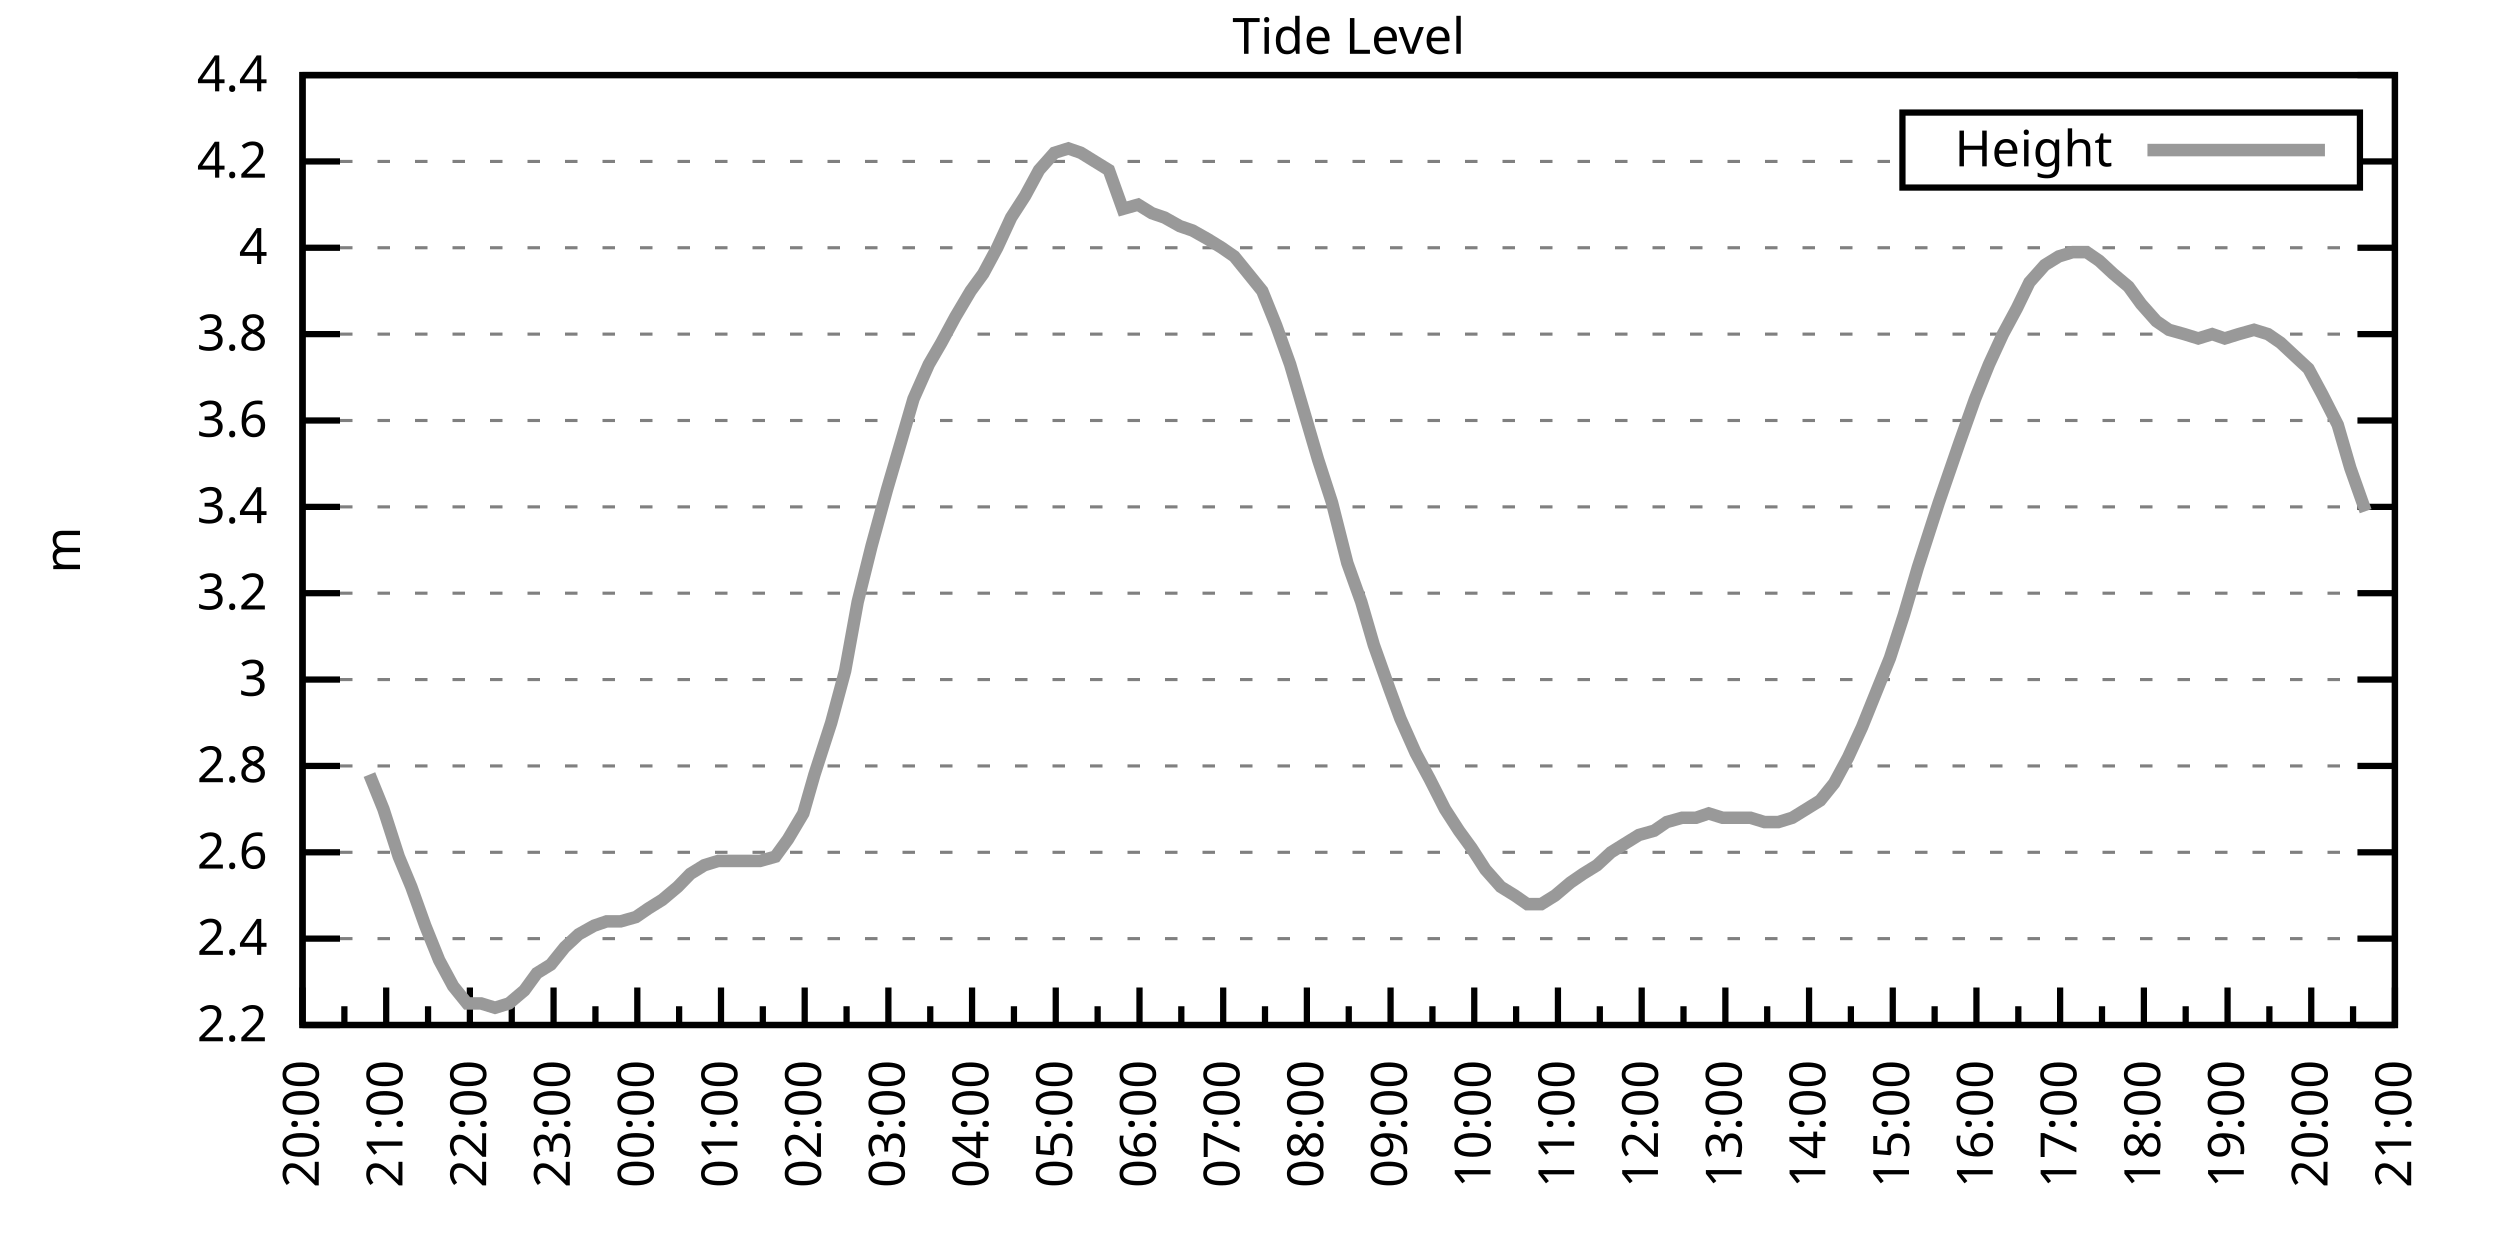
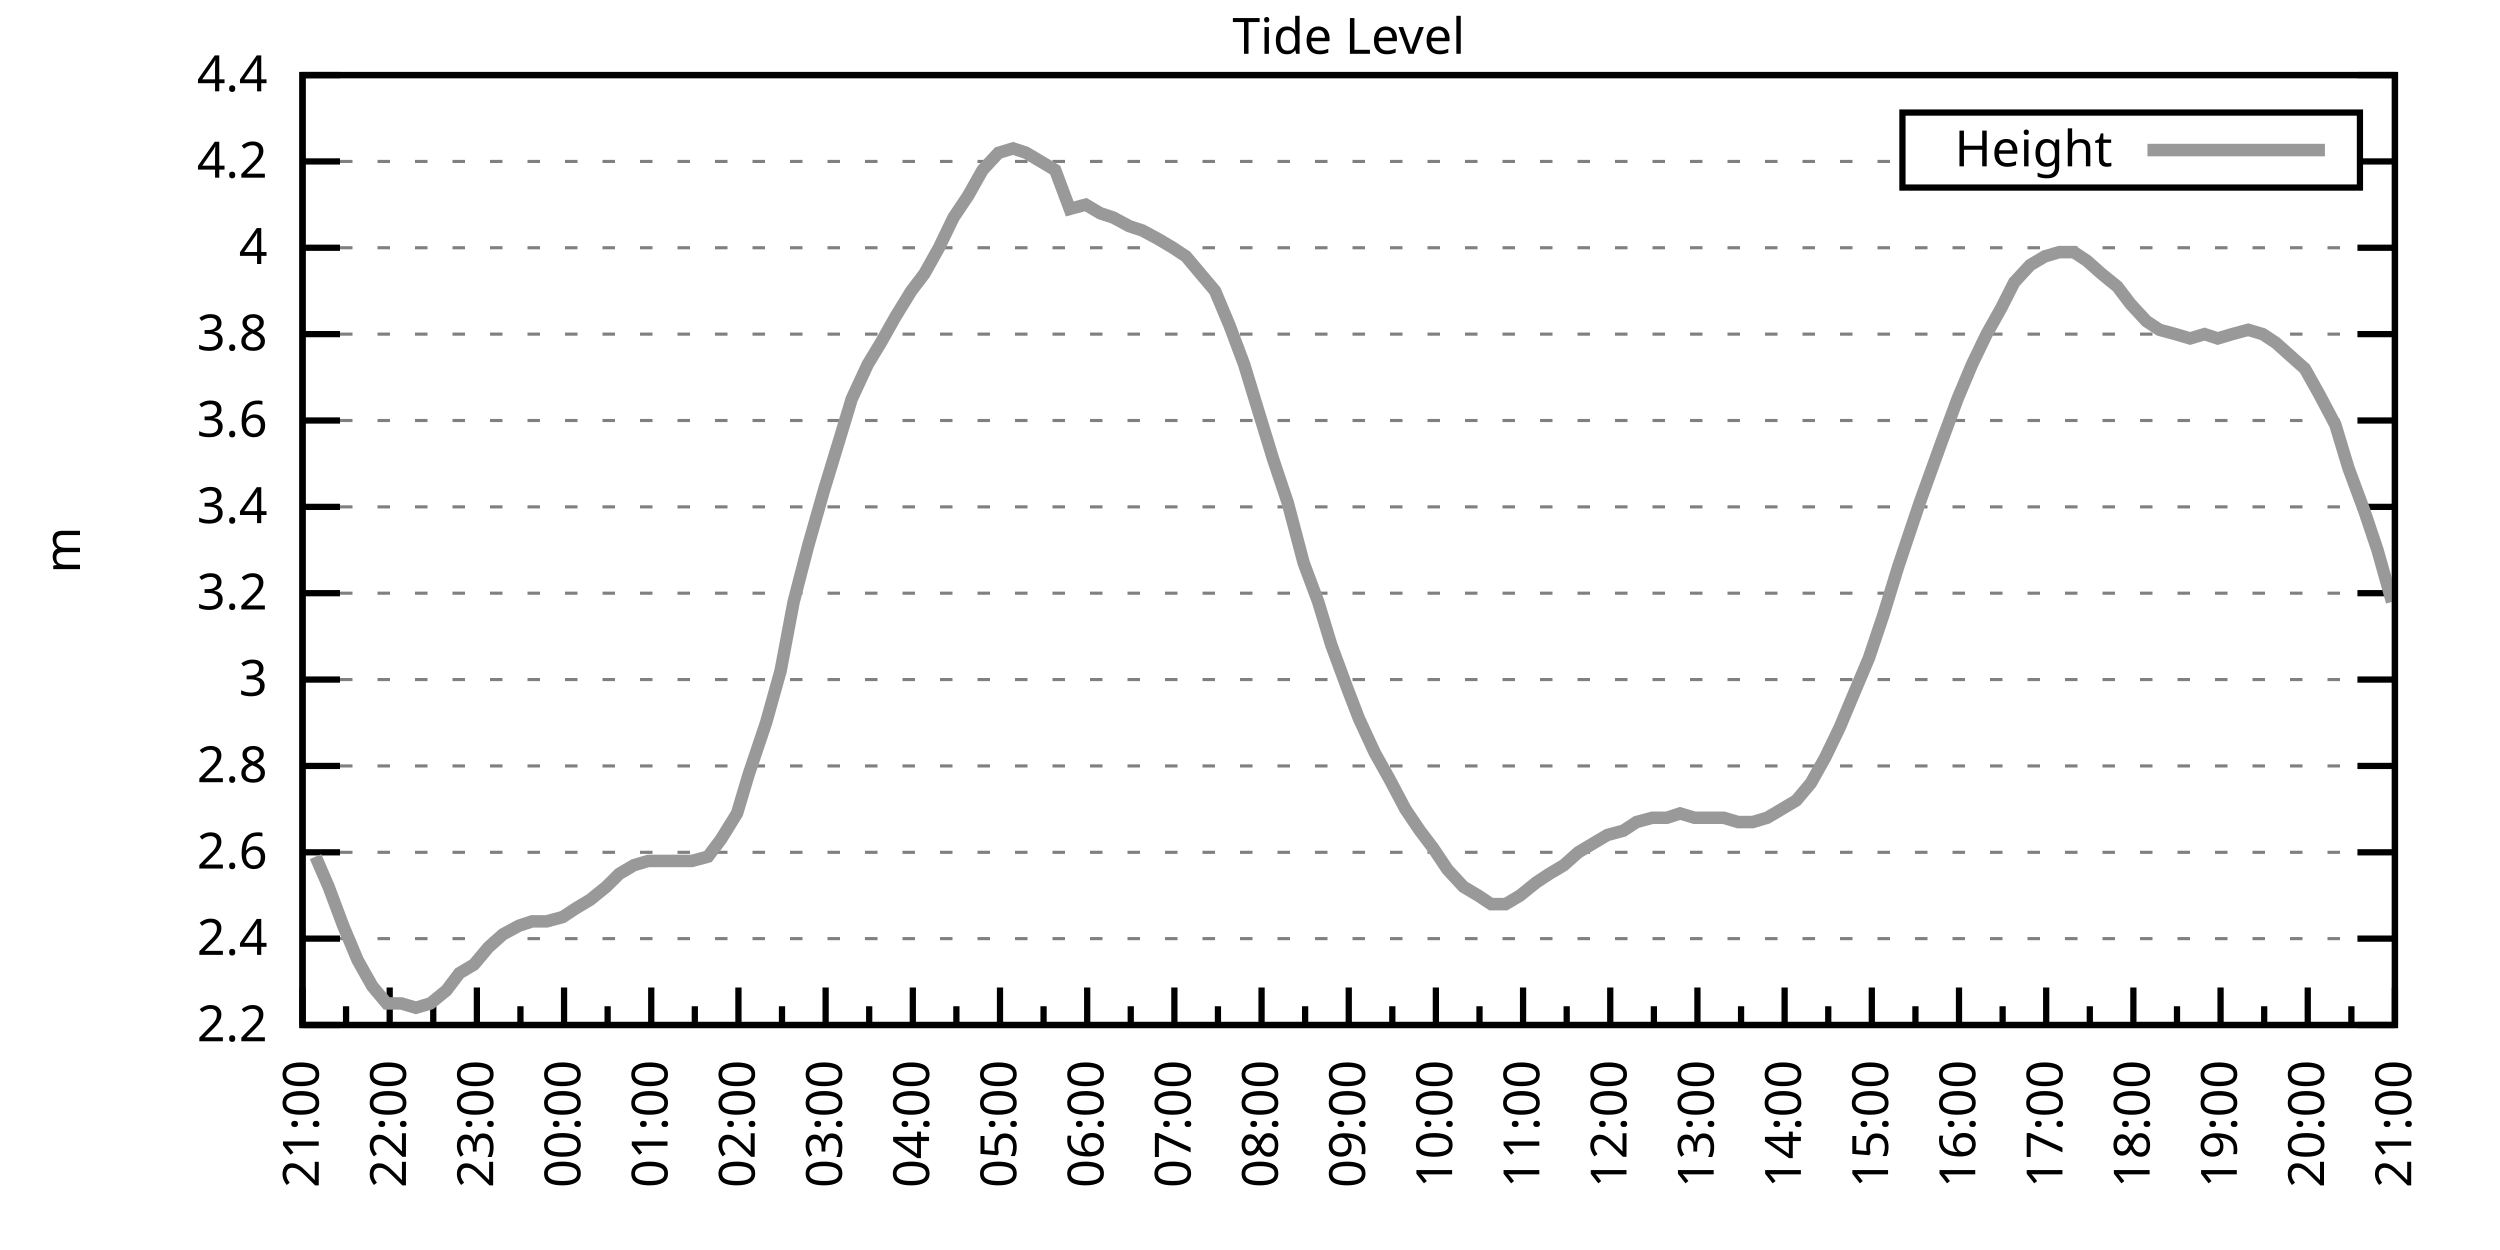
<svg xmlns="http://www.w3.org/2000/svg" xmlns:xlink="http://www.w3.org/1999/xlink" width="400" height="200" viewBox="0 0 400 200">
  <g id="gnuplot_canvas">
    <rect x="0" y="0" width="400" height="200" fill="none" />
    <defs>
      <circle id="gpDot" r="0.5" stroke-width="0.5" stroke="currentColor" />
      <path id="gpPt0" stroke-width="0.333" stroke="currentColor" d="M-1,0 h2 M0,-1 v2" />
      <path id="gpPt1" stroke-width="0.333" stroke="currentColor" d="M-1,-1 L1,1 M1,-1 L-1,1" />
      <path id="gpPt2" stroke-width="0.333" stroke="currentColor" d="M-1,0 L1,0 M0,-1 L0,1 M-1,-1 L1,1 M-1,1 L1,-1" />
      <rect id="gpPt3" stroke-width="0.333" stroke="currentColor" x="-1" y="-1" width="2" height="2" />
      <rect id="gpPt4" stroke-width="0.333" stroke="currentColor" fill="currentColor" x="-1" y="-1" width="2" height="2" />
      <circle id="gpPt5" stroke-width="0.333" stroke="currentColor" cx="0" cy="0" r="1" />
      <use xlink:href="#gpPt5" id="gpPt6" fill="currentColor" stroke="none" />
      <path id="gpPt7" stroke-width="0.333" stroke="currentColor" d="M0,-1.33 L-1.33,0.67 L1.33,0.67 z" />
      <use xlink:href="#gpPt7" id="gpPt8" fill="currentColor" stroke="none" />
      <use xlink:href="#gpPt7" id="gpPt9" stroke="currentColor" transform="rotate(180)" />
      <use xlink:href="#gpPt9" id="gpPt10" fill="currentColor" stroke="none" />
      <use xlink:href="#gpPt3" id="gpPt11" stroke="currentColor" transform="rotate(45)" />
      <use xlink:href="#gpPt11" id="gpPt12" fill="currentColor" stroke="none" />
      <path id="gpPt13" stroke-width="0.333" stroke="currentColor" d="M0,1.330 L1.265,0.411 L0.782,-1.067 L-0.782,-1.076 L-1.265,0.411 z" />
      <use xlink:href="#gpPt13" id="gpPt14" fill="currentColor" stroke="none" />
      <filter id="textbox" filterUnits="objectBoundingBox" x="0" y="0" height="1" width="1">
        <feFlood flood-color="white" flood-opacity="1" result="bgnd" />
        <feComposite in="SourceGraphic" in2="bgnd" operator="atop" />
      </filter>
      <filter id="greybox" filterUnits="objectBoundingBox" x="0" y="0" height="1" width="1">
        <feFlood flood-color="lightgrey" flood-opacity="1" result="grey" />
        <feComposite in="SourceGraphic" in2="grey" operator="atop" />
      </filter>
    </defs>
    <g fill="none" color="white" stroke="currentColor" stroke-width="1.00" stroke-linecap="butt" stroke-linejoin="miter">
</g>
    <g fill="none" color="black" stroke="currentColor" stroke-width="1.00" stroke-linecap="butt" stroke-linejoin="miter">
      <g stroke="none" shape-rendering="crispEdges">
        <polygon fill="rgb(255, 255, 255)" points="48.40,164.00 383.18,164.00 383.18,12.02 48.40,12.02 " />
      </g>
    </g>
    <g fill="none" color="black" stroke="currentColor" stroke-width="1.00" stroke-linecap="butt" stroke-linejoin="miter">
</g>
    <g fill="none" color="black" stroke="black" stroke-width="0.50" stroke-linecap="butt" stroke-linejoin="miter">
</g>
    <g fill="none" color="gray" stroke="currentColor" stroke-width="0.50" stroke-linecap="butt" stroke-linejoin="miter">
      <path stroke="gray" stroke-dasharray="2,4" class="gridline" d="M48.40,164.00 L383.19,164.00  " />
    </g>
    <g fill="none" color="gray" stroke="gray" stroke-width="1.00" stroke-linecap="butt" stroke-linejoin="miter">
</g>
    <g fill="none" color="black" stroke="currentColor" stroke-width="1.00" stroke-linecap="butt" stroke-linejoin="miter">
      <path stroke="black" d="M48.40,164.00 L54.40,164.00 M383.19,164.00 L377.19,164.00  " />
      <g transform="translate(42.80,166.60)" stroke="none" fill="black" font-family="Sans" font-size="8.00" text-anchor="end">
        <text>
          <tspan font-family="Sans"> 2.2</tspan>
        </text>
      </g>
    </g>
    <g fill="none" color="black" stroke="currentColor" stroke-width="1.00" stroke-linecap="butt" stroke-linejoin="miter">
</g>
    <g fill="none" color="black" stroke="black" stroke-width="0.50" stroke-linecap="butt" stroke-linejoin="miter">
</g>
    <g fill="none" color="gray" stroke="currentColor" stroke-width="0.50" stroke-linecap="butt" stroke-linejoin="miter">
      <path stroke="gray" stroke-dasharray="2,4" class="gridline" d="M48.40,150.18 L383.19,150.18  " />
    </g>
    <g fill="none" color="gray" stroke="gray" stroke-width="1.00" stroke-linecap="butt" stroke-linejoin="miter">
</g>
    <g fill="none" color="black" stroke="currentColor" stroke-width="1.00" stroke-linecap="butt" stroke-linejoin="miter">
      <path stroke="black" d="M48.40,150.18 L54.40,150.18 M383.19,150.18 L377.19,150.18  " />
      <g transform="translate(42.80,152.78)" stroke="none" fill="black" font-family="Sans" font-size="8.00" text-anchor="end">
        <text>
          <tspan font-family="Sans"> 2.4</tspan>
        </text>
      </g>
    </g>
    <g fill="none" color="black" stroke="currentColor" stroke-width="1.00" stroke-linecap="butt" stroke-linejoin="miter">
</g>
    <g fill="none" color="black" stroke="black" stroke-width="0.50" stroke-linecap="butt" stroke-linejoin="miter">
</g>
    <g fill="none" color="gray" stroke="currentColor" stroke-width="0.50" stroke-linecap="butt" stroke-linejoin="miter">
      <path stroke="gray" stroke-dasharray="2,4" class="gridline" d="M48.40,136.37 L383.19,136.37  " />
    </g>
    <g fill="none" color="gray" stroke="gray" stroke-width="1.00" stroke-linecap="butt" stroke-linejoin="miter">
</g>
    <g fill="none" color="black" stroke="currentColor" stroke-width="1.00" stroke-linecap="butt" stroke-linejoin="miter">
      <path stroke="black" d="M48.40,136.37 L54.40,136.37 M383.19,136.37 L377.19,136.37  " />
      <g transform="translate(42.80,138.97)" stroke="none" fill="black" font-family="Sans" font-size="8.00" text-anchor="end">
        <text>
          <tspan font-family="Sans"> 2.6</tspan>
        </text>
      </g>
    </g>
    <g fill="none" color="black" stroke="currentColor" stroke-width="1.00" stroke-linecap="butt" stroke-linejoin="miter">
</g>
    <g fill="none" color="black" stroke="black" stroke-width="0.50" stroke-linecap="butt" stroke-linejoin="miter">
</g>
    <g fill="none" color="gray" stroke="currentColor" stroke-width="0.50" stroke-linecap="butt" stroke-linejoin="miter">
      <path stroke="gray" stroke-dasharray="2,4" class="gridline" d="M48.40,122.55 L383.19,122.55  " />
    </g>
    <g fill="none" color="gray" stroke="gray" stroke-width="1.00" stroke-linecap="butt" stroke-linejoin="miter">
</g>
    <g fill="none" color="black" stroke="currentColor" stroke-width="1.00" stroke-linecap="butt" stroke-linejoin="miter">
      <path stroke="black" d="M48.40,122.55 L54.40,122.55 M383.19,122.55 L377.19,122.55  " />
      <g transform="translate(42.80,125.15)" stroke="none" fill="black" font-family="Sans" font-size="8.00" text-anchor="end">
        <text>
          <tspan font-family="Sans"> 2.8</tspan>
        </text>
      </g>
    </g>
    <g fill="none" color="black" stroke="currentColor" stroke-width="1.00" stroke-linecap="butt" stroke-linejoin="miter">
</g>
    <g fill="none" color="black" stroke="black" stroke-width="0.50" stroke-linecap="butt" stroke-linejoin="miter">
</g>
    <g fill="none" color="gray" stroke="currentColor" stroke-width="0.50" stroke-linecap="butt" stroke-linejoin="miter">
      <path stroke="gray" stroke-dasharray="2,4" class="gridline" d="M48.40,108.73 L383.19,108.73  " />
    </g>
    <g fill="none" color="gray" stroke="gray" stroke-width="1.00" stroke-linecap="butt" stroke-linejoin="miter">
</g>
    <g fill="none" color="black" stroke="currentColor" stroke-width="1.00" stroke-linecap="butt" stroke-linejoin="miter">
      <path stroke="black" d="M48.40,108.73 L54.40,108.73 M383.19,108.73 L377.19,108.73  " />
      <g transform="translate(42.80,111.33)" stroke="none" fill="black" font-family="Sans" font-size="8.00" text-anchor="end">
        <text>
          <tspan font-family="Sans"> 3</tspan>
        </text>
      </g>
    </g>
    <g fill="none" color="black" stroke="currentColor" stroke-width="1.00" stroke-linecap="butt" stroke-linejoin="miter">
</g>
    <g fill="none" color="black" stroke="black" stroke-width="0.50" stroke-linecap="butt" stroke-linejoin="miter">
</g>
    <g fill="none" color="gray" stroke="currentColor" stroke-width="0.50" stroke-linecap="butt" stroke-linejoin="miter">
      <path stroke="gray" stroke-dasharray="2,4" class="gridline" d="M48.40,94.91 L383.19,94.91  " />
    </g>
    <g fill="none" color="gray" stroke="gray" stroke-width="1.00" stroke-linecap="butt" stroke-linejoin="miter">
</g>
    <g fill="none" color="black" stroke="currentColor" stroke-width="1.00" stroke-linecap="butt" stroke-linejoin="miter">
      <path stroke="black" d="M48.40,94.91 L54.40,94.91 M383.19,94.91 L377.19,94.91  " />
      <g transform="translate(42.80,97.51)" stroke="none" fill="black" font-family="Sans" font-size="8.00" text-anchor="end">
        <text>
          <tspan font-family="Sans"> 3.2</tspan>
        </text>
      </g>
    </g>
    <g fill="none" color="black" stroke="currentColor" stroke-width="1.00" stroke-linecap="butt" stroke-linejoin="miter">
</g>
    <g fill="none" color="black" stroke="black" stroke-width="0.50" stroke-linecap="butt" stroke-linejoin="miter">
</g>
    <g fill="none" color="gray" stroke="currentColor" stroke-width="0.50" stroke-linecap="butt" stroke-linejoin="miter">
      <path stroke="gray" stroke-dasharray="2,4" class="gridline" d="M48.40,81.10 L383.19,81.10  " />
    </g>
    <g fill="none" color="gray" stroke="gray" stroke-width="1.00" stroke-linecap="butt" stroke-linejoin="miter">
</g>
    <g fill="none" color="black" stroke="currentColor" stroke-width="1.00" stroke-linecap="butt" stroke-linejoin="miter">
      <path stroke="black" d="M48.40,81.10 L54.40,81.10 M383.19,81.10 L377.19,81.10  " />
      <g transform="translate(42.80,83.70)" stroke="none" fill="black" font-family="Sans" font-size="8.00" text-anchor="end">
        <text>
          <tspan font-family="Sans"> 3.4</tspan>
        </text>
      </g>
    </g>
    <g fill="none" color="black" stroke="currentColor" stroke-width="1.00" stroke-linecap="butt" stroke-linejoin="miter">
</g>
    <g fill="none" color="black" stroke="black" stroke-width="0.50" stroke-linecap="butt" stroke-linejoin="miter">
</g>
    <g fill="none" color="gray" stroke="currentColor" stroke-width="0.50" stroke-linecap="butt" stroke-linejoin="miter">
      <path stroke="gray" stroke-dasharray="2,4" class="gridline" d="M48.40,67.28 L383.19,67.28  " />
    </g>
    <g fill="none" color="gray" stroke="gray" stroke-width="1.00" stroke-linecap="butt" stroke-linejoin="miter">
</g>
    <g fill="none" color="black" stroke="currentColor" stroke-width="1.00" stroke-linecap="butt" stroke-linejoin="miter">
      <path stroke="black" d="M48.40,67.28 L54.40,67.28 M383.19,67.28 L377.19,67.28  " />
      <g transform="translate(42.80,69.88)" stroke="none" fill="black" font-family="Sans" font-size="8.00" text-anchor="end">
        <text>
          <tspan font-family="Sans"> 3.6</tspan>
        </text>
      </g>
    </g>
    <g fill="none" color="black" stroke="currentColor" stroke-width="1.00" stroke-linecap="butt" stroke-linejoin="miter">
</g>
    <g fill="none" color="black" stroke="black" stroke-width="0.50" stroke-linecap="butt" stroke-linejoin="miter">
</g>
    <g fill="none" color="gray" stroke="currentColor" stroke-width="0.50" stroke-linecap="butt" stroke-linejoin="miter">
      <path stroke="gray" stroke-dasharray="2,4" class="gridline" d="M48.40,53.46 L383.19,53.46  " />
    </g>
    <g fill="none" color="gray" stroke="gray" stroke-width="1.00" stroke-linecap="butt" stroke-linejoin="miter">
</g>
    <g fill="none" color="black" stroke="currentColor" stroke-width="1.00" stroke-linecap="butt" stroke-linejoin="miter">
      <path stroke="black" d="M48.40,53.46 L54.40,53.46 M383.19,53.46 L377.19,53.46  " />
      <g transform="translate(42.80,56.06)" stroke="none" fill="black" font-family="Sans" font-size="8.00" text-anchor="end">
        <text>
          <tspan font-family="Sans"> 3.8</tspan>
        </text>
      </g>
    </g>
    <g fill="none" color="black" stroke="currentColor" stroke-width="1.00" stroke-linecap="butt" stroke-linejoin="miter">
</g>
    <g fill="none" color="black" stroke="black" stroke-width="0.50" stroke-linecap="butt" stroke-linejoin="miter">
</g>
    <g fill="none" color="gray" stroke="currentColor" stroke-width="0.50" stroke-linecap="butt" stroke-linejoin="miter">
      <path stroke="gray" stroke-dasharray="2,4" class="gridline" d="M48.40,39.64 L383.19,39.64  " />
    </g>
    <g fill="none" color="gray" stroke="gray" stroke-width="1.00" stroke-linecap="butt" stroke-linejoin="miter">
</g>
    <g fill="none" color="black" stroke="currentColor" stroke-width="1.00" stroke-linecap="butt" stroke-linejoin="miter">
      <path stroke="black" d="M48.40,39.64 L54.40,39.64 M383.19,39.64 L377.19,39.64  " />
      <g transform="translate(42.80,42.24)" stroke="none" fill="black" font-family="Sans" font-size="8.00" text-anchor="end">
        <text>
          <tspan font-family="Sans"> 4</tspan>
        </text>
      </g>
    </g>
    <g fill="none" color="black" stroke="currentColor" stroke-width="1.00" stroke-linecap="butt" stroke-linejoin="miter">
</g>
    <g fill="none" color="black" stroke="black" stroke-width="0.50" stroke-linecap="butt" stroke-linejoin="miter">
</g>
    <g fill="none" color="gray" stroke="currentColor" stroke-width="0.50" stroke-linecap="butt" stroke-linejoin="miter">
      <path stroke="gray" stroke-dasharray="2,4" class="gridline" d="M48.40,25.83 L304.39,25.83 M377.59,25.83 L383.19,25.83  " />
    </g>
    <g fill="none" color="gray" stroke="gray" stroke-width="1.00" stroke-linecap="butt" stroke-linejoin="miter">
</g>
    <g fill="none" color="black" stroke="currentColor" stroke-width="1.00" stroke-linecap="butt" stroke-linejoin="miter">
      <path stroke="black" d="M48.40,25.83 L54.40,25.83 M383.19,25.83 L377.19,25.83  " />
      <g transform="translate(42.80,28.43)" stroke="none" fill="black" font-family="Sans" font-size="8.00" text-anchor="end">
        <text>
          <tspan font-family="Sans"> 4.2</tspan>
        </text>
      </g>
    </g>
    <g fill="none" color="black" stroke="currentColor" stroke-width="1.00" stroke-linecap="butt" stroke-linejoin="miter">
</g>
    <g fill="none" color="black" stroke="black" stroke-width="0.50" stroke-linecap="butt" stroke-linejoin="miter">
</g>
    <g fill="none" color="gray" stroke="currentColor" stroke-width="0.50" stroke-linecap="butt" stroke-linejoin="miter">
      <path stroke="gray" stroke-dasharray="2,4" class="gridline" d="M48.40,12.01 L383.19,12.01  " />
    </g>
    <g fill="none" color="gray" stroke="gray" stroke-width="1.00" stroke-linecap="butt" stroke-linejoin="miter">
</g>
    <g fill="none" color="black" stroke="currentColor" stroke-width="1.00" stroke-linecap="butt" stroke-linejoin="miter">
      <path stroke="black" d="M48.40,12.01 L54.40,12.01 M383.19,12.01 L377.19,12.01  " />
      <g transform="translate(42.80,14.61)" stroke="none" fill="black" font-family="Sans" font-size="8.00" text-anchor="end">
        <text>
          <tspan font-family="Sans"> 4.4</tspan>
        </text>
      </g>
    </g>
    <g fill="none" color="black" stroke="currentColor" stroke-width="1.00" stroke-linecap="butt" stroke-linejoin="miter">
      <path stroke="black" d="M48.40,164.00 L48.40,158.00  " />
      <g transform="translate(51.00,169.60) rotate(270)" stroke="none" fill="black" font-family="Sans" font-size="8.00" text-anchor="end">
        <text>
+           <tspan font-family="Sans">21:00</tspan>
+         </text>
+       </g>
+     </g>
+     <g fill="none" color="black" stroke="currentColor" stroke-width="1.00" stroke-linecap="butt" stroke-linejoin="miter">
+       <path stroke="black" d="M55.37,164.00 L55.37,161.00 M62.35,164.00 L62.35,158.00  " />
+       <g transform="translate(64.95,169.60) rotate(270)" stroke="none" fill="black" font-family="Sans" font-size="8.00" text-anchor="end">
+         <text>
+           <tspan font-family="Sans">22:00</tspan>
+         </text>
+       </g>
+     </g>
+     <g fill="none" color="black" stroke="currentColor" stroke-width="1.00" stroke-linecap="butt" stroke-linejoin="miter">
+       <path stroke="black" d="M69.32,164.00 L69.32,161.00 M76.30,164.00 L76.30,158.00  " />
+       <g transform="translate(78.90,169.60) rotate(270)" stroke="none" fill="black" font-family="Sans" font-size="8.00" text-anchor="end">
+         <text>
+           <tspan font-family="Sans">23:00</tspan>
+         </text>
+       </g>
+     </g>
+     <g fill="none" color="black" stroke="currentColor" stroke-width="1.00" stroke-linecap="butt" stroke-linejoin="miter">
+       <path stroke="black" d="M83.27,164.00 L83.27,161.00 M90.25,164.00 L90.25,158.00  " />
+       <g transform="translate(92.85,169.60) rotate(270)" stroke="none" fill="black" font-family="Sans" font-size="8.00" text-anchor="end">
+         <text>
+           <tspan font-family="Sans">00:00</tspan>
+         </text>
+       </g>
+     </g>
+     <g fill="none" color="black" stroke="currentColor" stroke-width="1.00" stroke-linecap="butt" stroke-linejoin="miter">
+       <path stroke="black" d="M97.22,164.00 L97.22,161.00 M104.20,164.00 L104.20,158.00  " />
+       <g transform="translate(106.80,169.60) rotate(270)" stroke="none" fill="black" font-family="Sans" font-size="8.00" text-anchor="end">
+         <text>
+           <tspan font-family="Sans">01:00</tspan>
+         </text>
+       </g>
+     </g>
+     <g fill="none" color="black" stroke="currentColor" stroke-width="1.00" stroke-linecap="butt" stroke-linejoin="miter">
+       <path stroke="black" d="M111.17,164.00 L111.17,161.00 M118.15,164.00 L118.15,158.00  " />
+       <g transform="translate(120.75,169.60) rotate(270)" stroke="none" fill="black" font-family="Sans" font-size="8.00" text-anchor="end">
+         <text>
+           <tspan font-family="Sans">02:00</tspan>
+         </text>
+       </g>
+     </g>
+     <g fill="none" color="black" stroke="currentColor" stroke-width="1.00" stroke-linecap="butt" stroke-linejoin="miter">
+       <path stroke="black" d="M125.12,164.00 L125.12,161.00 M132.10,164.00 L132.10,158.00  " />
+       <g transform="translate(134.70,169.60) rotate(270)" stroke="none" fill="black" font-family="Sans" font-size="8.00" text-anchor="end">
+         <text>
+           <tspan font-family="Sans">03:00</tspan>
+         </text>
+       </g>
+     </g>
+     <g fill="none" color="black" stroke="currentColor" stroke-width="1.00" stroke-linecap="butt" stroke-linejoin="miter">
+       <path stroke="black" d="M139.07,164.00 L139.07,161.00 M146.05,164.00 L146.05,158.00  " />
+       <g transform="translate(148.65,169.60) rotate(270)" stroke="none" fill="black" font-family="Sans" font-size="8.00" text-anchor="end">
+         <text>
+           <tspan font-family="Sans">04:00</tspan>
+         </text>
+       </g>
+     </g>
+     <g fill="none" color="black" stroke="currentColor" stroke-width="1.00" stroke-linecap="butt" stroke-linejoin="miter">
+       <path stroke="black" d="M153.02,164.00 L153.02,161.00 M160.00,164.00 L160.00,158.00  " />
+       <g transform="translate(162.60,169.60) rotate(270)" stroke="none" fill="black" font-family="Sans" font-size="8.00" text-anchor="end">
+         <text>
+           <tspan font-family="Sans">05:00</tspan>
+         </text>
+       </g>
+     </g>
+     <g fill="none" color="black" stroke="currentColor" stroke-width="1.00" stroke-linecap="butt" stroke-linejoin="miter">
+       <path stroke="black" d="M166.97,164.00 L166.97,161.00 M173.95,164.00 L173.95,158.00  " />
+       <g transform="translate(176.55,169.60) rotate(270)" stroke="none" fill="black" font-family="Sans" font-size="8.00" text-anchor="end">
+         <text>
+           <tspan font-family="Sans">06:00</tspan>
+         </text>
+       </g>
+     </g>
+     <g fill="none" color="black" stroke="currentColor" stroke-width="1.00" stroke-linecap="butt" stroke-linejoin="miter">
+       <path stroke="black" d="M180.92,164.00 L180.92,161.00 M187.90,164.00 L187.90,158.00  " />
+       <g transform="translate(190.50,169.60) rotate(270)" stroke="none" fill="black" font-family="Sans" font-size="8.00" text-anchor="end">
+         <text>
+           <tspan font-family="Sans">07:00</tspan>
+         </text>
+       </g>
+     </g>
+     <g fill="none" color="black" stroke="currentColor" stroke-width="1.00" stroke-linecap="butt" stroke-linejoin="miter">
+       <path stroke="black" d="M194.87,164.00 L194.87,161.00 M201.85,164.00 L201.85,158.00  " />
+       <g transform="translate(204.45,169.60) rotate(270)" stroke="none" fill="black" font-family="Sans" font-size="8.00" text-anchor="end">
+         <text>
+           <tspan font-family="Sans">08:00</tspan>
+         </text>
+       </g>
+     </g>
+     <g fill="none" color="black" stroke="currentColor" stroke-width="1.00" stroke-linecap="butt" stroke-linejoin="miter">
+       <path stroke="black" d="M208.82,164.00 L208.82,161.00 M215.80,164.00 L215.80,158.00  " />
+       <g transform="translate(218.40,169.60) rotate(270)" stroke="none" fill="black" font-family="Sans" font-size="8.00" text-anchor="end">
+         <text>
+           <tspan font-family="Sans">09:00</tspan>
+         </text>
+       </g>
+     </g>
+     <g fill="none" color="black" stroke="currentColor" stroke-width="1.00" stroke-linecap="butt" stroke-linejoin="miter">
+       <path stroke="black" d="M222.77,164.00 L222.77,161.00 M229.74,164.00 L229.74,158.00  " />
+       <g transform="translate(232.34,169.60) rotate(270)" stroke="none" fill="black" font-family="Sans" font-size="8.00" text-anchor="end">
+         <text>
+           <tspan font-family="Sans">10:00</tspan>
+         </text>
+       </g>
+     </g>
+     <g fill="none" color="black" stroke="currentColor" stroke-width="1.00" stroke-linecap="butt" stroke-linejoin="miter">
+       <path stroke="black" d="M236.72,164.00 L236.72,161.00 M243.69,164.00 L243.69,158.00  " />
+       <g transform="translate(246.29,169.60) rotate(270)" stroke="none" fill="black" font-family="Sans" font-size="8.00" text-anchor="end">
+         <text>
+           <tspan font-family="Sans">11:00</tspan>
+         </text>
+       </g>
+     </g>
+     <g fill="none" color="black" stroke="currentColor" stroke-width="1.00" stroke-linecap="butt" stroke-linejoin="miter">
+       <path stroke="black" d="M250.67,164.00 L250.67,161.00 M257.64,164.00 L257.64,158.00  " />
+       <g transform="translate(260.24,169.60) rotate(270)" stroke="none" fill="black" font-family="Sans" font-size="8.00" text-anchor="end">
+         <text>
+           <tspan font-family="Sans">12:00</tspan>
+         </text>
+       </g>
+     </g>
+     <g fill="none" color="black" stroke="currentColor" stroke-width="1.00" stroke-linecap="butt" stroke-linejoin="miter">
+       <path stroke="black" d="M264.62,164.00 L264.62,161.00 M271.59,164.00 L271.59,158.00  " />
+       <g transform="translate(274.19,169.60) rotate(270)" stroke="none" fill="black" font-family="Sans" font-size="8.00" text-anchor="end">
+         <text>
+           <tspan font-family="Sans">13:00</tspan>
+         </text>
+       </g>
+     </g>
+     <g fill="none" color="black" stroke="currentColor" stroke-width="1.00" stroke-linecap="butt" stroke-linejoin="miter">
+       <path stroke="black" d="M278.57,164.00 L278.57,161.00 M285.54,164.00 L285.54,158.00  " />
+       <g transform="translate(288.14,169.60) rotate(270)" stroke="none" fill="black" font-family="Sans" font-size="8.00" text-anchor="end">
+         <text>
+           <tspan font-family="Sans">14:00</tspan>
+         </text>
+       </g>
+     </g>
+     <g fill="none" color="black" stroke="currentColor" stroke-width="1.00" stroke-linecap="butt" stroke-linejoin="miter">
+       <path stroke="black" d="M292.52,164.00 L292.52,161.00 M299.49,164.00 L299.49,158.00  " />
+       <g transform="translate(302.09,169.60) rotate(270)" stroke="none" fill="black" font-family="Sans" font-size="8.00" text-anchor="end">
+         <text>
+           <tspan font-family="Sans">15:00</tspan>
+         </text>
+       </g>
+     </g>
+     <g fill="none" color="black" stroke="currentColor" stroke-width="1.00" stroke-linecap="butt" stroke-linejoin="miter">
+       <path stroke="black" d="M306.47,164.00 L306.47,161.00 M313.44,164.00 L313.44,158.00  " />
+       <g transform="translate(316.04,169.60) rotate(270)" stroke="none" fill="black" font-family="Sans" font-size="8.00" text-anchor="end">
+         <text>
+           <tspan font-family="Sans">16:00</tspan>
+         </text>
+       </g>
+     </g>
+     <g fill="none" color="black" stroke="currentColor" stroke-width="1.00" stroke-linecap="butt" stroke-linejoin="miter">
+       <path stroke="black" d="M320.42,164.00 L320.42,161.00 M327.39,164.00 L327.39,158.00  " />
+       <g transform="translate(329.99,169.60) rotate(270)" stroke="none" fill="black" font-family="Sans" font-size="8.00" text-anchor="end">
+         <text>
+           <tspan font-family="Sans">17:00</tspan>
+         </text>
+       </g>
+     </g>
+     <g fill="none" color="black" stroke="currentColor" stroke-width="1.00" stroke-linecap="butt" stroke-linejoin="miter">
+       <path stroke="black" d="M334.37,164.00 L334.37,161.00 M341.34,164.00 L341.34,158.00  " />
+       <g transform="translate(343.94,169.60) rotate(270)" stroke="none" fill="black" font-family="Sans" font-size="8.00" text-anchor="end">
+         <text>
+           <tspan font-family="Sans">18:00</tspan>
+         </text>
+       </g>
+     </g>
+     <g fill="none" color="black" stroke="currentColor" stroke-width="1.00" stroke-linecap="butt" stroke-linejoin="miter">
+       <path stroke="black" d="M348.32,164.00 L348.32,161.00 M355.29,164.00 L355.29,158.00  " />
+       <g transform="translate(357.89,169.60) rotate(270)" stroke="none" fill="black" font-family="Sans" font-size="8.00" text-anchor="end">
+         <text>
+           <tspan font-family="Sans">19:00</tspan>
+         </text>
+       </g>
+     </g>
+     <g fill="none" color="black" stroke="currentColor" stroke-width="1.00" stroke-linecap="butt" stroke-linejoin="miter">
+       <path stroke="black" d="M362.27,164.00 L362.27,161.00 M369.24,164.00 L369.24,158.00  " />
+       <g transform="translate(371.84,169.60) rotate(270)" stroke="none" fill="black" font-family="Sans" font-size="8.00" text-anchor="end">
+         <text>
          <tspan font-family="Sans">20:00</tspan>
        </text>
      </g>
    </g>
    <g fill="none" color="black" stroke="currentColor" stroke-width="1.00" stroke-linecap="butt" stroke-linejoin="miter">
-       <path stroke="black" d="M55.10,164.00 L55.10,161.00 M61.79,164.00 L61.79,158.00  " />
-       <g transform="translate(64.39,169.60) rotate(270)" stroke="none" fill="black" font-family="Sans" font-size="8.00" text-anchor="end">
-         <text>
-           <tspan font-family="Sans">21:00</tspan>
-         </text>
-       </g>
-     </g>
-     <g fill="none" color="black" stroke="currentColor" stroke-width="1.00" stroke-linecap="butt" stroke-linejoin="miter">
-       <path stroke="black" d="M68.49,164.00 L68.49,161.00 M75.18,164.00 L75.18,158.00  " />
-       <g transform="translate(77.78,169.60) rotate(270)" stroke="none" fill="black" font-family="Sans" font-size="8.00" text-anchor="end">
-         <text>
-           <tspan font-family="Sans">22:00</tspan>
-         </text>
-       </g>
-     </g>
-     <g fill="none" color="black" stroke="currentColor" stroke-width="1.00" stroke-linecap="butt" stroke-linejoin="miter">
-       <path stroke="black" d="M81.88,164.00 L81.88,161.00 M88.57,164.00 L88.57,158.00  " />
-       <g transform="translate(91.17,169.60) rotate(270)" stroke="none" fill="black" font-family="Sans" font-size="8.00" text-anchor="end">
-         <text>
-           <tspan font-family="Sans">23:00</tspan>
-         </text>
-       </g>
-     </g>
-     <g fill="none" color="black" stroke="currentColor" stroke-width="1.00" stroke-linecap="butt" stroke-linejoin="miter">
-       <path stroke="black" d="M95.27,164.00 L95.27,161.00 M101.97,164.00 L101.97,158.00  " />
-       <g transform="translate(104.57,169.60) rotate(270)" stroke="none" fill="black" font-family="Sans" font-size="8.00" text-anchor="end">
-         <text>
-           <tspan font-family="Sans">00:00</tspan>
-         </text>
-       </g>
-     </g>
-     <g fill="none" color="black" stroke="currentColor" stroke-width="1.00" stroke-linecap="butt" stroke-linejoin="miter">
-       <path stroke="black" d="M108.66,164.00 L108.66,161.00 M115.36,164.00 L115.36,158.00  " />
-       <g transform="translate(117.96,169.60) rotate(270)" stroke="none" fill="black" font-family="Sans" font-size="8.00" text-anchor="end">
-         <text>
-           <tspan font-family="Sans">01:00</tspan>
-         </text>
-       </g>
-     </g>
-     <g fill="none" color="black" stroke="currentColor" stroke-width="1.00" stroke-linecap="butt" stroke-linejoin="miter">
-       <path stroke="black" d="M122.05,164.00 L122.05,161.00 M128.75,164.00 L128.75,158.00  " />
-       <g transform="translate(131.35,169.60) rotate(270)" stroke="none" fill="black" font-family="Sans" font-size="8.00" text-anchor="end">
-         <text>
-           <tspan font-family="Sans">02:00</tspan>
-         </text>
-       </g>
-     </g>
-     <g fill="none" color="black" stroke="currentColor" stroke-width="1.00" stroke-linecap="butt" stroke-linejoin="miter">
-       <path stroke="black" d="M135.45,164.00 L135.45,161.00 M142.14,164.00 L142.14,158.00  " />
-       <g transform="translate(144.74,169.60) rotate(270)" stroke="none" fill="black" font-family="Sans" font-size="8.00" text-anchor="end">
-         <text>
-           <tspan font-family="Sans">03:00</tspan>
-         </text>
-       </g>
-     </g>
-     <g fill="none" color="black" stroke="currentColor" stroke-width="1.00" stroke-linecap="butt" stroke-linejoin="miter">
-       <path stroke="black" d="M148.84,164.00 L148.84,161.00 M155.53,164.00 L155.53,158.00  " />
-       <g transform="translate(158.13,169.60) rotate(270)" stroke="none" fill="black" font-family="Sans" font-size="8.00" text-anchor="end">
-         <text>
-           <tspan font-family="Sans">04:00</tspan>
-         </text>
-       </g>
-     </g>
-     <g fill="none" color="black" stroke="currentColor" stroke-width="1.00" stroke-linecap="butt" stroke-linejoin="miter">
-       <path stroke="black" d="M162.23,164.00 L162.23,161.00 M168.92,164.00 L168.92,158.00  " />
-       <g transform="translate(171.52,169.60) rotate(270)" stroke="none" fill="black" font-family="Sans" font-size="8.00" text-anchor="end">
-         <text>
-           <tspan font-family="Sans">05:00</tspan>
-         </text>
-       </g>
-     </g>
-     <g fill="none" color="black" stroke="currentColor" stroke-width="1.00" stroke-linecap="butt" stroke-linejoin="miter">
-       <path stroke="black" d="M175.62,164.00 L175.62,161.00 M182.32,164.00 L182.32,158.00  " />
-       <g transform="translate(184.92,169.60) rotate(270)" stroke="none" fill="black" font-family="Sans" font-size="8.00" text-anchor="end">
-         <text>
-           <tspan font-family="Sans">06:00</tspan>
-         </text>
-       </g>
-     </g>
-     <g fill="none" color="black" stroke="currentColor" stroke-width="1.00" stroke-linecap="butt" stroke-linejoin="miter">
-       <path stroke="black" d="M189.01,164.00 L189.01,161.00 M195.71,164.00 L195.71,158.00  " />
-       <g transform="translate(198.31,169.60) rotate(270)" stroke="none" fill="black" font-family="Sans" font-size="8.00" text-anchor="end">
-         <text>
-           <tspan font-family="Sans">07:00</tspan>
-         </text>
-       </g>
-     </g>
-     <g fill="none" color="black" stroke="currentColor" stroke-width="1.00" stroke-linecap="butt" stroke-linejoin="miter">
-       <path stroke="black" d="M202.40,164.00 L202.40,161.00 M209.10,164.00 L209.10,158.00  " />
-       <g transform="translate(211.70,169.60) rotate(270)" stroke="none" fill="black" font-family="Sans" font-size="8.00" text-anchor="end">
-         <text>
-           <tspan font-family="Sans">08:00</tspan>
-         </text>
-       </g>
-     </g>
-     <g fill="none" color="black" stroke="currentColor" stroke-width="1.00" stroke-linecap="butt" stroke-linejoin="miter">
-       <path stroke="black" d="M215.80,164.00 L215.80,161.00 M222.49,164.00 L222.49,158.00  " />
-       <g transform="translate(225.09,169.60) rotate(270)" stroke="none" fill="black" font-family="Sans" font-size="8.00" text-anchor="end">
-         <text>
-           <tspan font-family="Sans">09:00</tspan>
-         </text>
-       </g>
-     </g>
-     <g fill="none" color="black" stroke="currentColor" stroke-width="1.00" stroke-linecap="butt" stroke-linejoin="miter">
-       <path stroke="black" d="M229.19,164.00 L229.19,161.00 M235.88,164.00 L235.88,158.00  " />
-       <g transform="translate(238.48,169.60) rotate(270)" stroke="none" fill="black" font-family="Sans" font-size="8.00" text-anchor="end">
-         <text>
-           <tspan font-family="Sans">10:00</tspan>
-         </text>
-       </g>
-     </g>
-     <g fill="none" color="black" stroke="currentColor" stroke-width="1.00" stroke-linecap="butt" stroke-linejoin="miter">
-       <path stroke="black" d="M242.58,164.00 L242.58,161.00 M249.27,164.00 L249.27,158.00  " />
-       <g transform="translate(251.87,169.60) rotate(270)" stroke="none" fill="black" font-family="Sans" font-size="8.00" text-anchor="end">
-         <text>
-           <tspan font-family="Sans">11:00</tspan>
-         </text>
-       </g>
-     </g>
-     <g fill="none" color="black" stroke="currentColor" stroke-width="1.00" stroke-linecap="butt" stroke-linejoin="miter">
-       <path stroke="black" d="M255.97,164.00 L255.97,161.00 M262.67,164.00 L262.67,158.00  " />
-       <g transform="translate(265.27,169.60) rotate(270)" stroke="none" fill="black" font-family="Sans" font-size="8.00" text-anchor="end">
-         <text>
-           <tspan font-family="Sans">12:00</tspan>
-         </text>
-       </g>
-     </g>
-     <g fill="none" color="black" stroke="currentColor" stroke-width="1.00" stroke-linecap="butt" stroke-linejoin="miter">
-       <path stroke="black" d="M269.36,164.00 L269.36,161.00 M276.06,164.00 L276.06,158.00  " />
-       <g transform="translate(278.66,169.60) rotate(270)" stroke="none" fill="black" font-family="Sans" font-size="8.00" text-anchor="end">
-         <text>
-           <tspan font-family="Sans">13:00</tspan>
-         </text>
-       </g>
-     </g>
-     <g fill="none" color="black" stroke="currentColor" stroke-width="1.00" stroke-linecap="butt" stroke-linejoin="miter">
-       <path stroke="black" d="M282.75,164.00 L282.75,161.00 M289.45,164.00 L289.45,158.00  " />
-       <g transform="translate(292.05,169.60) rotate(270)" stroke="none" fill="black" font-family="Sans" font-size="8.00" text-anchor="end">
-         <text>
-           <tspan font-family="Sans">14:00</tspan>
-         </text>
-       </g>
-     </g>
-     <g fill="none" color="black" stroke="currentColor" stroke-width="1.00" stroke-linecap="butt" stroke-linejoin="miter">
-       <path stroke="black" d="M296.14,164.00 L296.14,161.00 M302.84,164.00 L302.84,158.00  " />
-       <g transform="translate(305.44,169.60) rotate(270)" stroke="none" fill="black" font-family="Sans" font-size="8.00" text-anchor="end">
-         <text>
-           <tspan font-family="Sans">15:00</tspan>
-         </text>
-       </g>
-     </g>
-     <g fill="none" color="black" stroke="currentColor" stroke-width="1.00" stroke-linecap="butt" stroke-linejoin="miter">
-       <path stroke="black" d="M309.54,164.00 L309.54,161.00 M316.23,164.00 L316.23,158.00  " />
-       <g transform="translate(318.83,169.60) rotate(270)" stroke="none" fill="black" font-family="Sans" font-size="8.00" text-anchor="end">
-         <text>
-           <tspan font-family="Sans">16:00</tspan>
-         </text>
-       </g>
-     </g>
-     <g fill="none" color="black" stroke="currentColor" stroke-width="1.00" stroke-linecap="butt" stroke-linejoin="miter">
-       <path stroke="black" d="M322.93,164.00 L322.93,161.00 M329.62,164.00 L329.62,158.00  " />
-       <g transform="translate(332.22,169.60) rotate(270)" stroke="none" fill="black" font-family="Sans" font-size="8.00" text-anchor="end">
-         <text>
-           <tspan font-family="Sans">17:00</tspan>
-         </text>
-       </g>
-     </g>
-     <g fill="none" color="black" stroke="currentColor" stroke-width="1.00" stroke-linecap="butt" stroke-linejoin="miter">
-       <path stroke="black" d="M336.32,164.00 L336.32,161.00 M343.02,164.00 L343.02,158.00  " />
-       <g transform="translate(345.62,169.60) rotate(270)" stroke="none" fill="black" font-family="Sans" font-size="8.00" text-anchor="end">
-         <text>
-           <tspan font-family="Sans">18:00</tspan>
-         </text>
-       </g>
-     </g>
-     <g fill="none" color="black" stroke="currentColor" stroke-width="1.00" stroke-linecap="butt" stroke-linejoin="miter">
-       <path stroke="black" d="M349.71,164.00 L349.71,161.00 M356.41,164.00 L356.41,158.00  " />
-       <g transform="translate(359.01,169.60) rotate(270)" stroke="none" fill="black" font-family="Sans" font-size="8.00" text-anchor="end">
-         <text>
-           <tspan font-family="Sans">19:00</tspan>
-         </text>
-       </g>
-     </g>
-     <g fill="none" color="black" stroke="currentColor" stroke-width="1.00" stroke-linecap="butt" stroke-linejoin="miter">
-       <path stroke="black" d="M363.10,164.00 L363.10,161.00 M369.80,164.00 L369.80,158.00  " />
-       <g transform="translate(372.40,169.60) rotate(270)" stroke="none" fill="black" font-family="Sans" font-size="8.00" text-anchor="end">
-         <text>
-           <tspan font-family="Sans">20:00</tspan>
-         </text>
-       </g>
-     </g>
-     <g fill="none" color="black" stroke="currentColor" stroke-width="1.00" stroke-linecap="butt" stroke-linejoin="miter">
-       <path stroke="black" d="M376.49,164.00 L376.49,161.00 M383.19,164.00 L383.19,158.00  " />
+       <path stroke="black" d="M376.22,164.00 L376.22,161.00 M383.19,164.00 L383.19,158.00  " />
      <g transform="translate(385.79,169.60) rotate(270)" stroke="none" fill="black" font-family="Sans" font-size="8.00" text-anchor="end">
        <text>
          <tspan font-family="Sans">21:00</tspan>
        </text>
      </g>
    </g>
    <g fill="none" color="black" stroke="currentColor" stroke-width="1.00" stroke-linecap="butt" stroke-linejoin="miter">
</g>
    <g fill="none" color="black" stroke="currentColor" stroke-width="1.00" stroke-linecap="butt" stroke-linejoin="miter">
      <path stroke="black" d="M48.40,12.01 L48.40,164.00 L383.19,164.00 L383.19,12.01 L48.40,12.01 Z  " />
    </g>
    <g fill="none" color="black" stroke="currentColor" stroke-width="1.00" stroke-linecap="butt" stroke-linejoin="miter">
      <g transform="translate(12.80,88.01) rotate(270)" stroke="none" fill="black" font-family="Sans" font-size="8.00" text-anchor="middle">
        <text>
          <tspan font-family="Sans">m</tspan>
        </text>
      </g>
    </g>
    <g fill="none" color="black" stroke="currentColor" stroke-width="1.00" stroke-linecap="butt" stroke-linejoin="miter">
</g>
    <g fill="none" color="black" stroke="currentColor" stroke-width="1.00" stroke-linecap="butt" stroke-linejoin="miter">
      <path stroke="black" d="M304.39,30.01 L304.39,18.01 L377.59,18.01 L377.59,30.01 L304.39,30.01 Z  " />
    </g>
    <g id="Tide_level_plot_1">
      <g fill="none" color="white" stroke="black" stroke-width="2.00" stroke-linecap="butt" stroke-linejoin="miter">
</g>
      <g fill="none" color="black" stroke="currentColor" stroke-width="2.00" stroke-linecap="butt" stroke-linejoin="miter">
        <g transform="translate(337.99,26.61)" stroke="none" fill="black" font-family="Sans" font-size="8.00" text-anchor="end">
          <text>
            <tspan font-family="Sans">Height</tspan>
          </text>
        </g>
      </g>
      <g fill="none" color="black" stroke="currentColor" stroke-width="2.00" stroke-linecap="butt" stroke-linejoin="miter">
-         <path stroke="rgb(153, 153, 153)" d="M343.59,24.01 L371.99,24.01 M59.11,123.93 L61.35,129.46 L63.80,137.06 L65.81,141.89 L68.04,148.11 L70.27,153.64   L72.50,157.78 L74.74,160.55 L76.97,160.55 L79.20,161.24 L81.43,160.55 L83.89,158.47 L85.90,155.71 L88.13,154.33   L90.36,151.56 L92.59,149.49 L95.05,148.11 L97.06,147.42 L99.29,147.42 L101.74,146.73 L103.75,145.35 L105.98,143.96   L108.44,141.89 L110.45,139.82 L112.68,138.44 L114.91,137.75 L117.14,137.75 L119.38,137.75 L121.61,137.75 L124.06,137.06   L126.07,134.29 L128.53,130.15 L130.31,123.93 L132.99,115.64 L135.22,107.35 L137.23,96.30 L139.46,87.31 L141.92,78.33   L144.15,70.73 L146.16,63.82 L148.61,58.30 L150.62,54.84 L152.85,50.70 L155.31,46.55 L157.32,43.79 L159.55,39.64   L161.78,34.81 L164.01,31.35 L166.25,27.21 L168.70,24.45 L170.93,23.75 L172.94,24.45 L175.17,25.83 L177.41,27.21   L179.64,33.43 L182.09,32.74 L184.32,34.12 L186.33,34.81 L188.79,36.19 L190.80,36.88 L193.25,38.26 L195.48,39.64   L197.49,41.03 L199.73,43.79 L201.96,46.55 L204.19,52.08 L206.42,58.30 L208.65,65.90 L210.88,73.50 L213.12,80.41   L215.57,90.08 L217.80,96.30 L219.81,103.20 L222.27,110.11 L224.05,114.95 L226.51,120.48 L228.74,124.62 L231.20,129.46   L233.43,132.91 L235.44,135.67 L237.67,139.13 L240.12,141.89 L242.36,143.27 L244.36,144.66 L246.60,144.66 L248.83,143.27   L251.28,141.20 L253.29,139.82 L255.52,138.44 L257.76,136.37 L259.99,134.98 L262.22,133.60 L264.67,132.91 L266.68,131.53   L269.14,130.84 L271.37,130.84 L273.38,130.15 L275.61,130.84 L277.84,130.84 L280.07,130.84 L282.31,131.53 L284.54,131.53   L286.77,130.84 L289.00,129.46 L291.23,128.08 L293.47,125.31 L295.70,121.17 L297.93,116.33 L300.16,110.80 L302.39,105.28   L304.63,98.37 L306.86,90.77 L309.31,83.17 L310.21,80.41 L313.55,70.73 L316.01,63.82 L318.24,58.30 L320.47,53.46   L322.70,49.32 L324.71,45.17 L327.17,42.41 L329.40,41.03 L331.63,40.34 L333.86,40.34 L335.87,41.72 L338.10,43.79   L340.56,45.86 L342.57,48.63 L345.02,51.39 L347.03,52.77 L349.49,53.46 L351.72,54.15 L353.95,53.46 L355.96,54.15   L358.19,53.46 L360.65,52.77 L362.88,53.46 L364.89,54.84 L367.12,56.92 L369.35,58.99 L371.58,63.13 L374.04,67.97   L376.05,74.88 L378.50,81.79  " />
+         <path stroke="rgb(153, 153, 153)" d="M343.59,24.01 L371.99,24.01 M50.49,137.06 L52.58,141.89 L54.91,148.11 L57.23,153.64 L59.56,157.78 L61.88,160.55   L64.21,160.55 L66.53,161.24 L68.86,160.55 L71.42,158.47 L73.51,155.71 L75.83,154.33 L78.16,151.56 L80.48,149.49   L83.04,148.11 L85.13,147.42 L87.46,147.42 L90.02,146.73 L92.11,145.35 L94.43,143.96 L96.99,141.89 L99.08,139.82   L101.41,138.44 L103.73,137.75 L106.06,137.75 L108.38,137.75 L110.71,137.75 L113.27,137.06 L115.36,134.29 L117.92,130.15   L119.78,123.93 L122.57,115.64 L124.89,107.35 L126.98,96.30 L129.31,87.31 L131.87,78.33 L134.19,70.73 L136.28,63.82   L138.84,58.30 L140.93,54.84 L143.26,50.70 L145.81,46.55 L147.91,43.79 L150.23,39.64 L152.56,34.81 L154.88,31.35   L157.21,27.21 L159.76,24.45 L162.09,23.75 L164.18,24.45 L166.51,25.83 L168.83,27.21 L171.16,33.43 L173.71,32.74   L176.04,34.12 L178.13,34.81 L180.69,36.19 L182.78,36.88 L185.34,38.26 L187.66,39.64 L189.76,41.03 L192.08,43.79   L194.41,46.55 L196.73,52.08 L199.06,58.30 L201.38,65.90 L203.71,73.50 L206.03,80.41 L208.59,90.08 L210.91,96.30   L213.01,103.20 L215.56,110.11 L217.42,114.95 L219.98,120.48 L222.30,124.62 L224.86,129.46 L227.19,132.91 L229.28,135.67   L231.60,139.13 L234.16,141.89 L236.49,143.27 L238.58,144.66 L240.90,144.66 L243.23,143.27 L245.79,141.20 L247.88,139.82   L250.20,138.44 L252.53,136.37 L254.85,134.98 L257.18,133.60 L259.74,132.91 L261.83,131.53 L264.39,130.84 L266.71,130.84   L268.80,130.15 L271.13,130.84 L273.45,130.84 L275.78,130.84 L278.10,131.53 L280.43,131.53 L282.75,130.84 L285.08,129.46   L287.40,128.08 L289.73,125.31 L292.05,121.17 L294.38,116.33 L296.70,110.80 L299.03,105.28 L301.35,98.37 L303.68,90.77   L306.23,83.17 L307.16,80.41 L310.65,70.73 L313.21,63.82 L315.53,58.30 L317.86,53.46 L320.18,49.32 L322.28,45.17   L324.83,42.41 L327.16,41.03 L329.48,40.34 L331.81,40.34 L333.90,41.72 L336.23,43.79 L338.78,45.86 L340.88,48.63   L343.43,51.39 L345.53,52.77 L348.08,53.46 L350.41,54.15 L352.73,53.46 L354.83,54.15 L357.15,53.46 L359.71,52.77   L362.03,53.46 L364.13,54.84 L366.45,56.92 L368.78,58.99 L371.10,63.13 L373.66,67.97 L375.75,74.88 L378.31,81.79   L380.40,88.01 L382.73,96.30  " />
      </g>
    </g>
    <g fill="none" color="black" stroke="currentColor" stroke-width="2.00" stroke-linecap="butt" stroke-linejoin="miter">
</g>
    <g fill="none" color="black" stroke="black" stroke-width="1.00" stroke-linecap="butt" stroke-linejoin="miter">
</g>
    <g fill="none" color="black" stroke="currentColor" stroke-width="1.00" stroke-linecap="butt" stroke-linejoin="miter">
      <path stroke="black" d="M48.40,12.01 L48.40,164.00 L383.19,164.00 L383.19,12.01 L48.40,12.01 Z  " />
    </g>
    <g fill="none" color="black" stroke="currentColor" stroke-width="1.00" stroke-linecap="butt" stroke-linejoin="miter">
      <g transform="translate(215.79,8.61)" stroke="none" fill="black" font-family="Sans" font-size="8.00" text-anchor="middle">
        <text>
          <tspan font-family="Sans">Tide Level</tspan>
        </text>
      </g>
    </g>
    <g fill="none" color="black" stroke="currentColor" stroke-width="1.00" stroke-linecap="butt" stroke-linejoin="miter">
</g>
  </g>
</svg>
